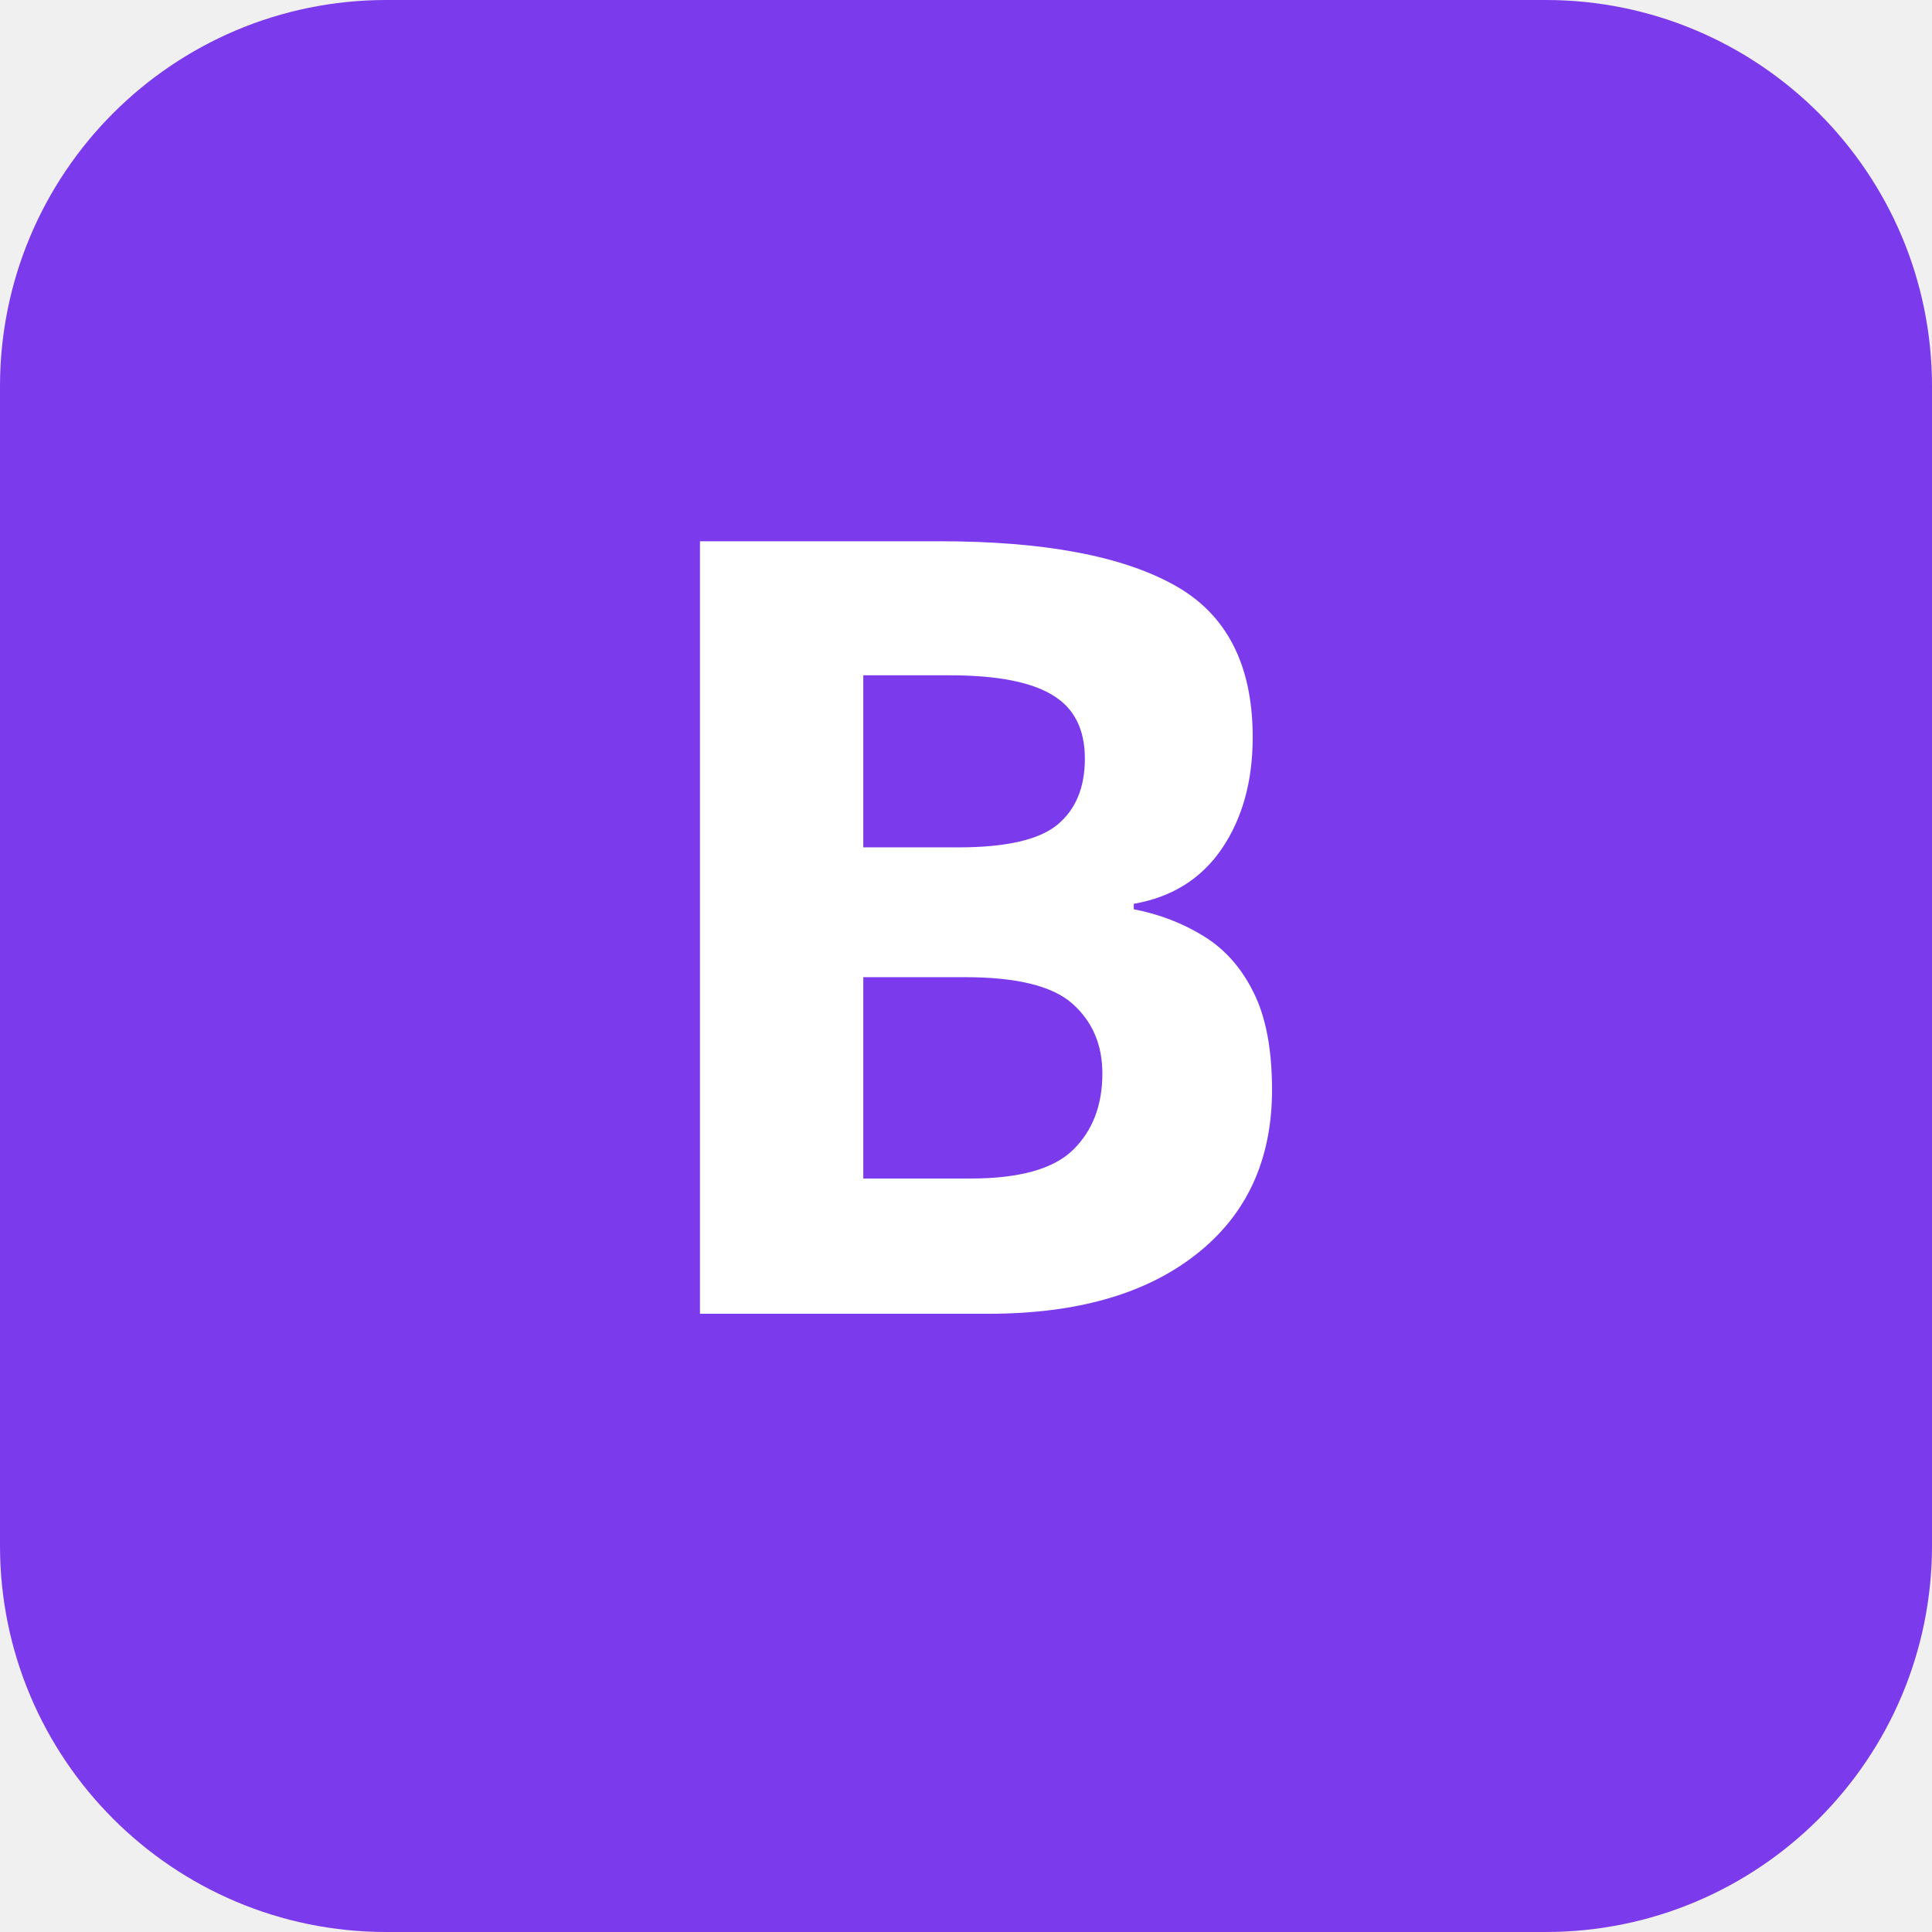
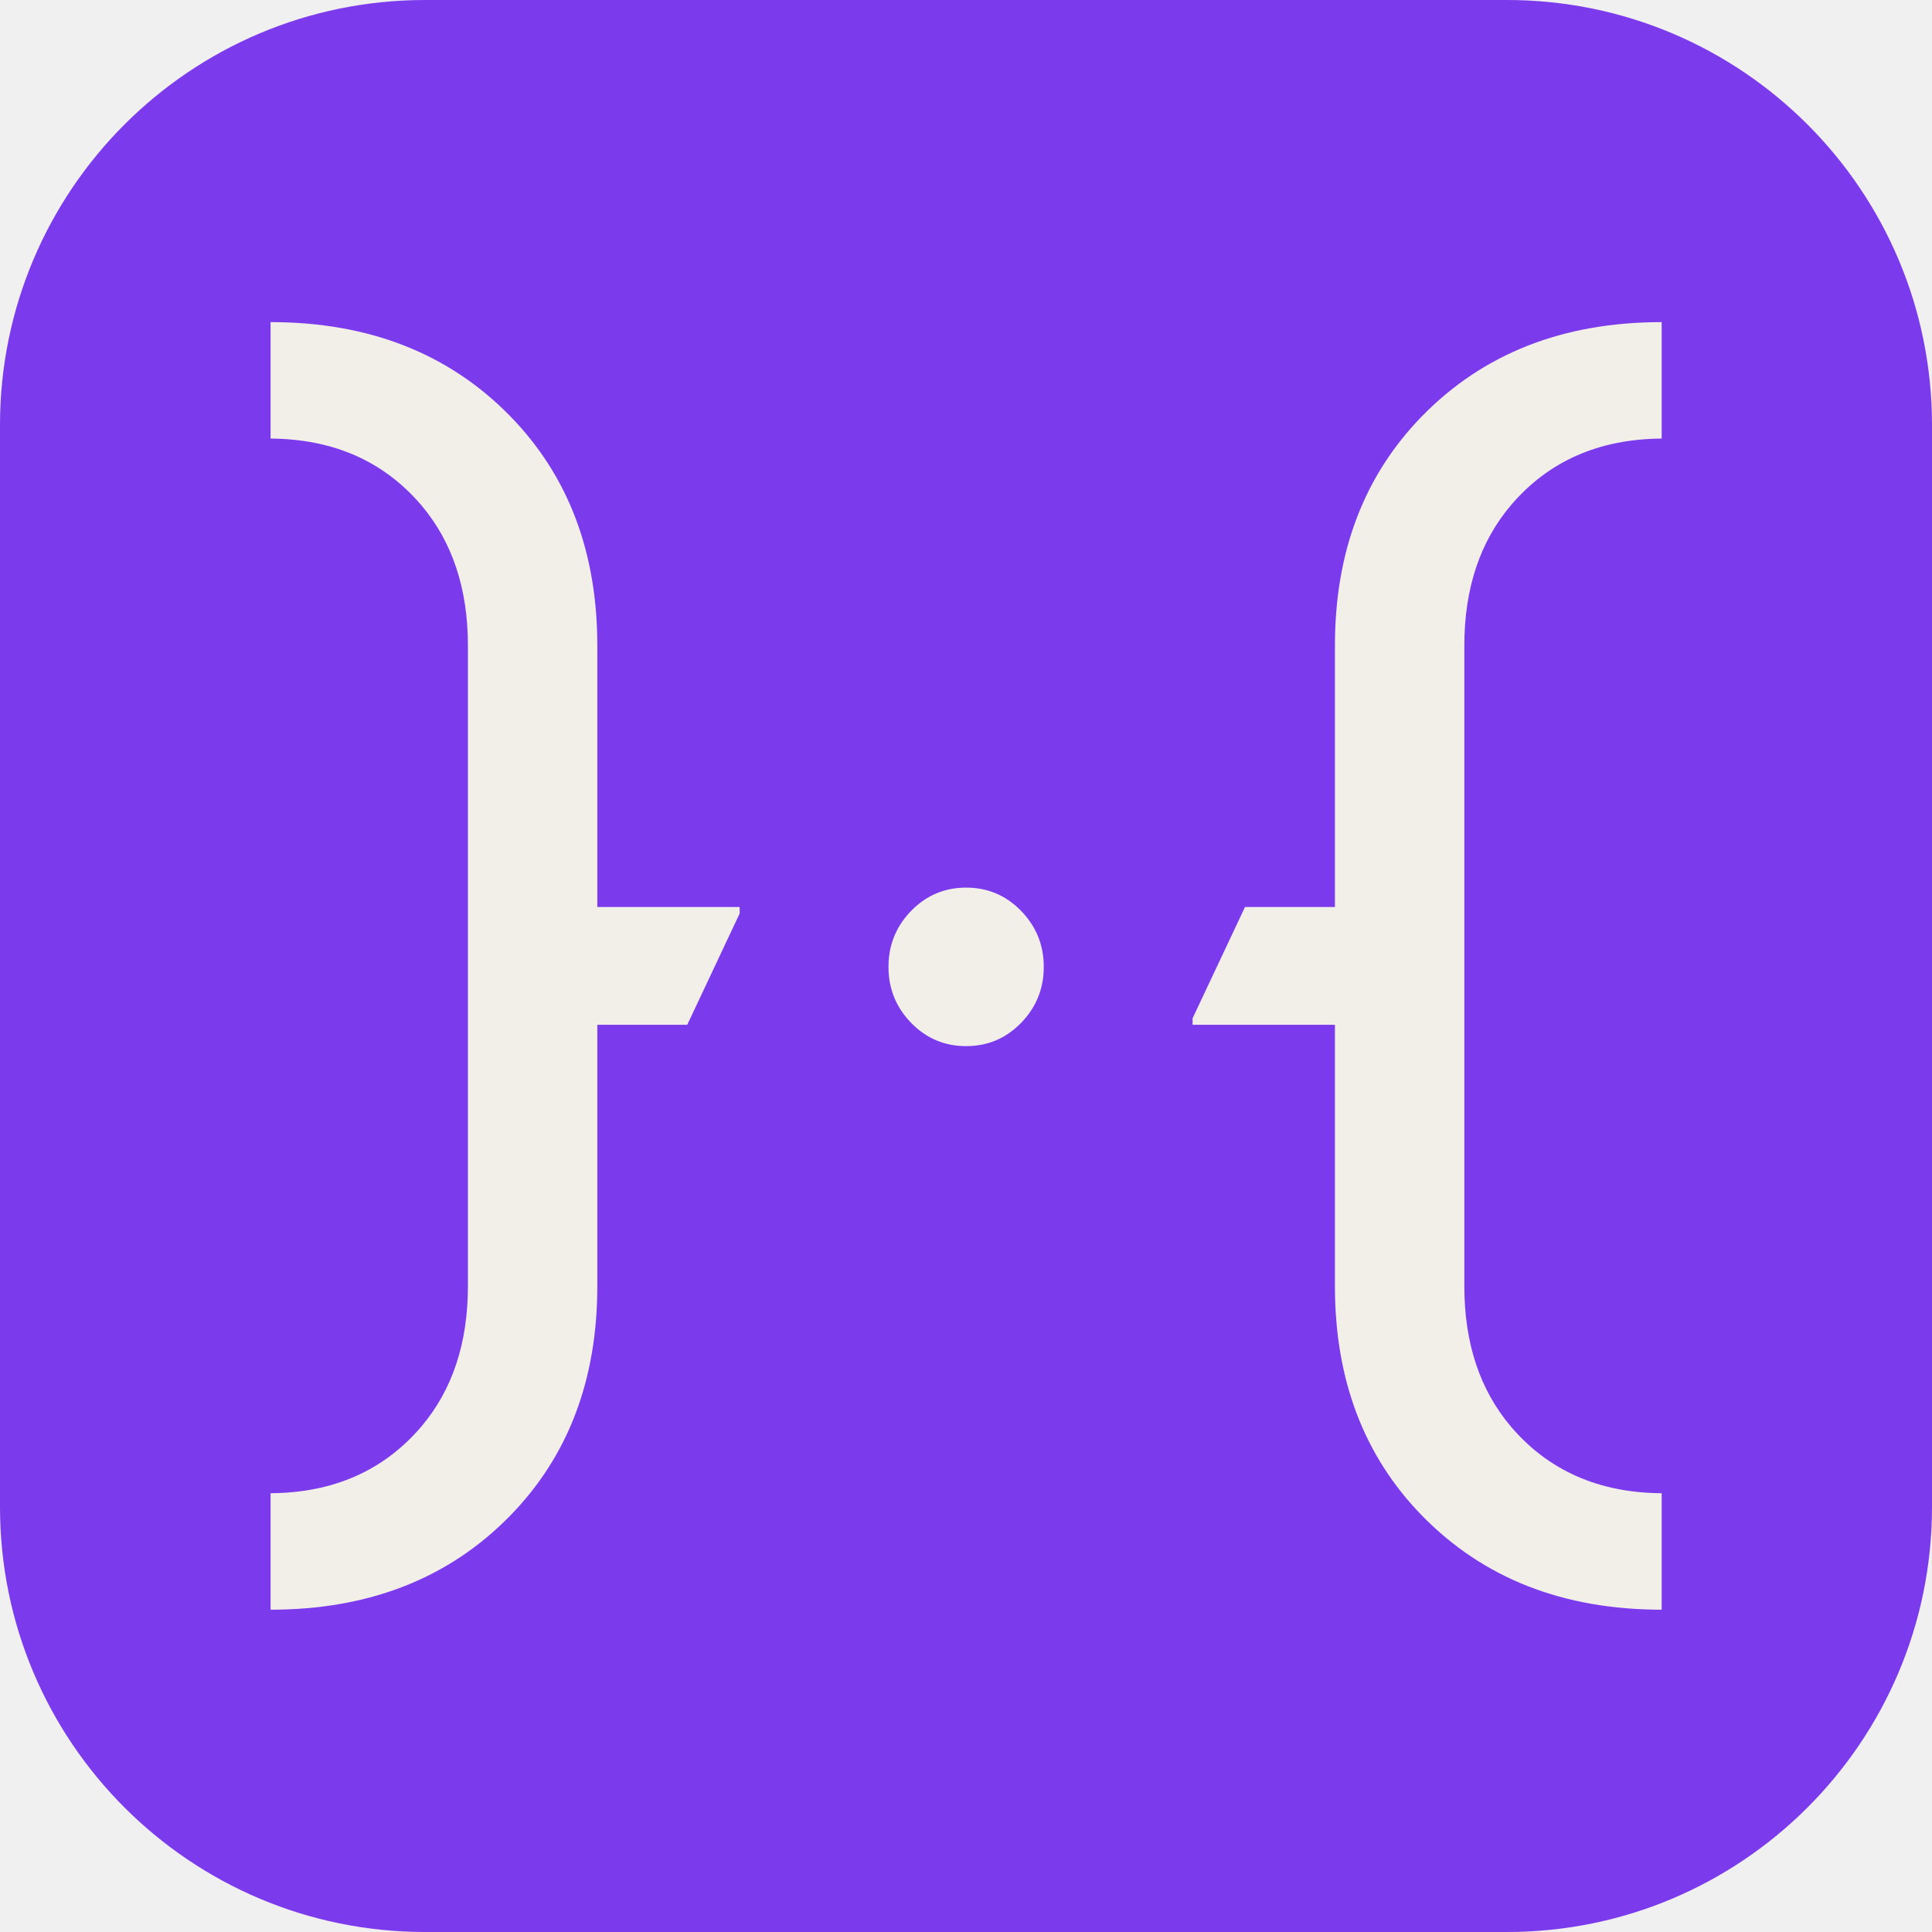
- <svg xmlns="http://www.w3.org/2000/svg" viewBox="0 0 100 100" width="100" height="100">
-   <rect width="100" height="100" rx="20" fill="#7c3aed" />
-   <text x="50" y="68" font-size="56" text-anchor="middle" fill="white" font-family="system-ui, sans-serif" font-weight="bold">B</text>
+ <svg xmlns="http://www.w3.org/2000/svg" viewBox="0 0 100 100">
+   <rect width="100" height="100" rx="22" fill="#7C3AED" />
+   <path transform="translate(12.33 75.28) scale(0.03349)" fill="#F2EFE8" d="M50 240V60Q196 59 283 -43Q355 -128 355 -260V-1250Q355 -1382 283 -1467Q196 -1569 50 -1570V-1750Q278 -1750 420 -1605Q555 -1467 555 -1250V-846H775V-836L694 -664H555V-260Q555 -43 420 95Q278 240 50 240ZM1040.0 -667.0Q1005 -703 1005.0 -753.5Q1005 -804 1040.0 -840.0Q1075 -876 1125.0 -876.0Q1175 -876 1210.0 -840.0Q1245 -804 1245.0 -753.5Q1245 -703 1210.0 -667.0Q1175 -631 1125.0 -631.0Q1075 -631 1040.0 -667.0ZM2200 240Q1972 240 1830 95Q1695 -43 1695 -260V-664H1475V-674L1556 -846H1695V-1250Q1695 -1467 1830 -1605Q1972 -1750 2200 -1750V-1570Q2054 -1569 1967 -1467Q1895 -1382 1895 -1250V-260Q1895 -128 1967 -43Q2054 59 2200 60Z" />
</svg>
